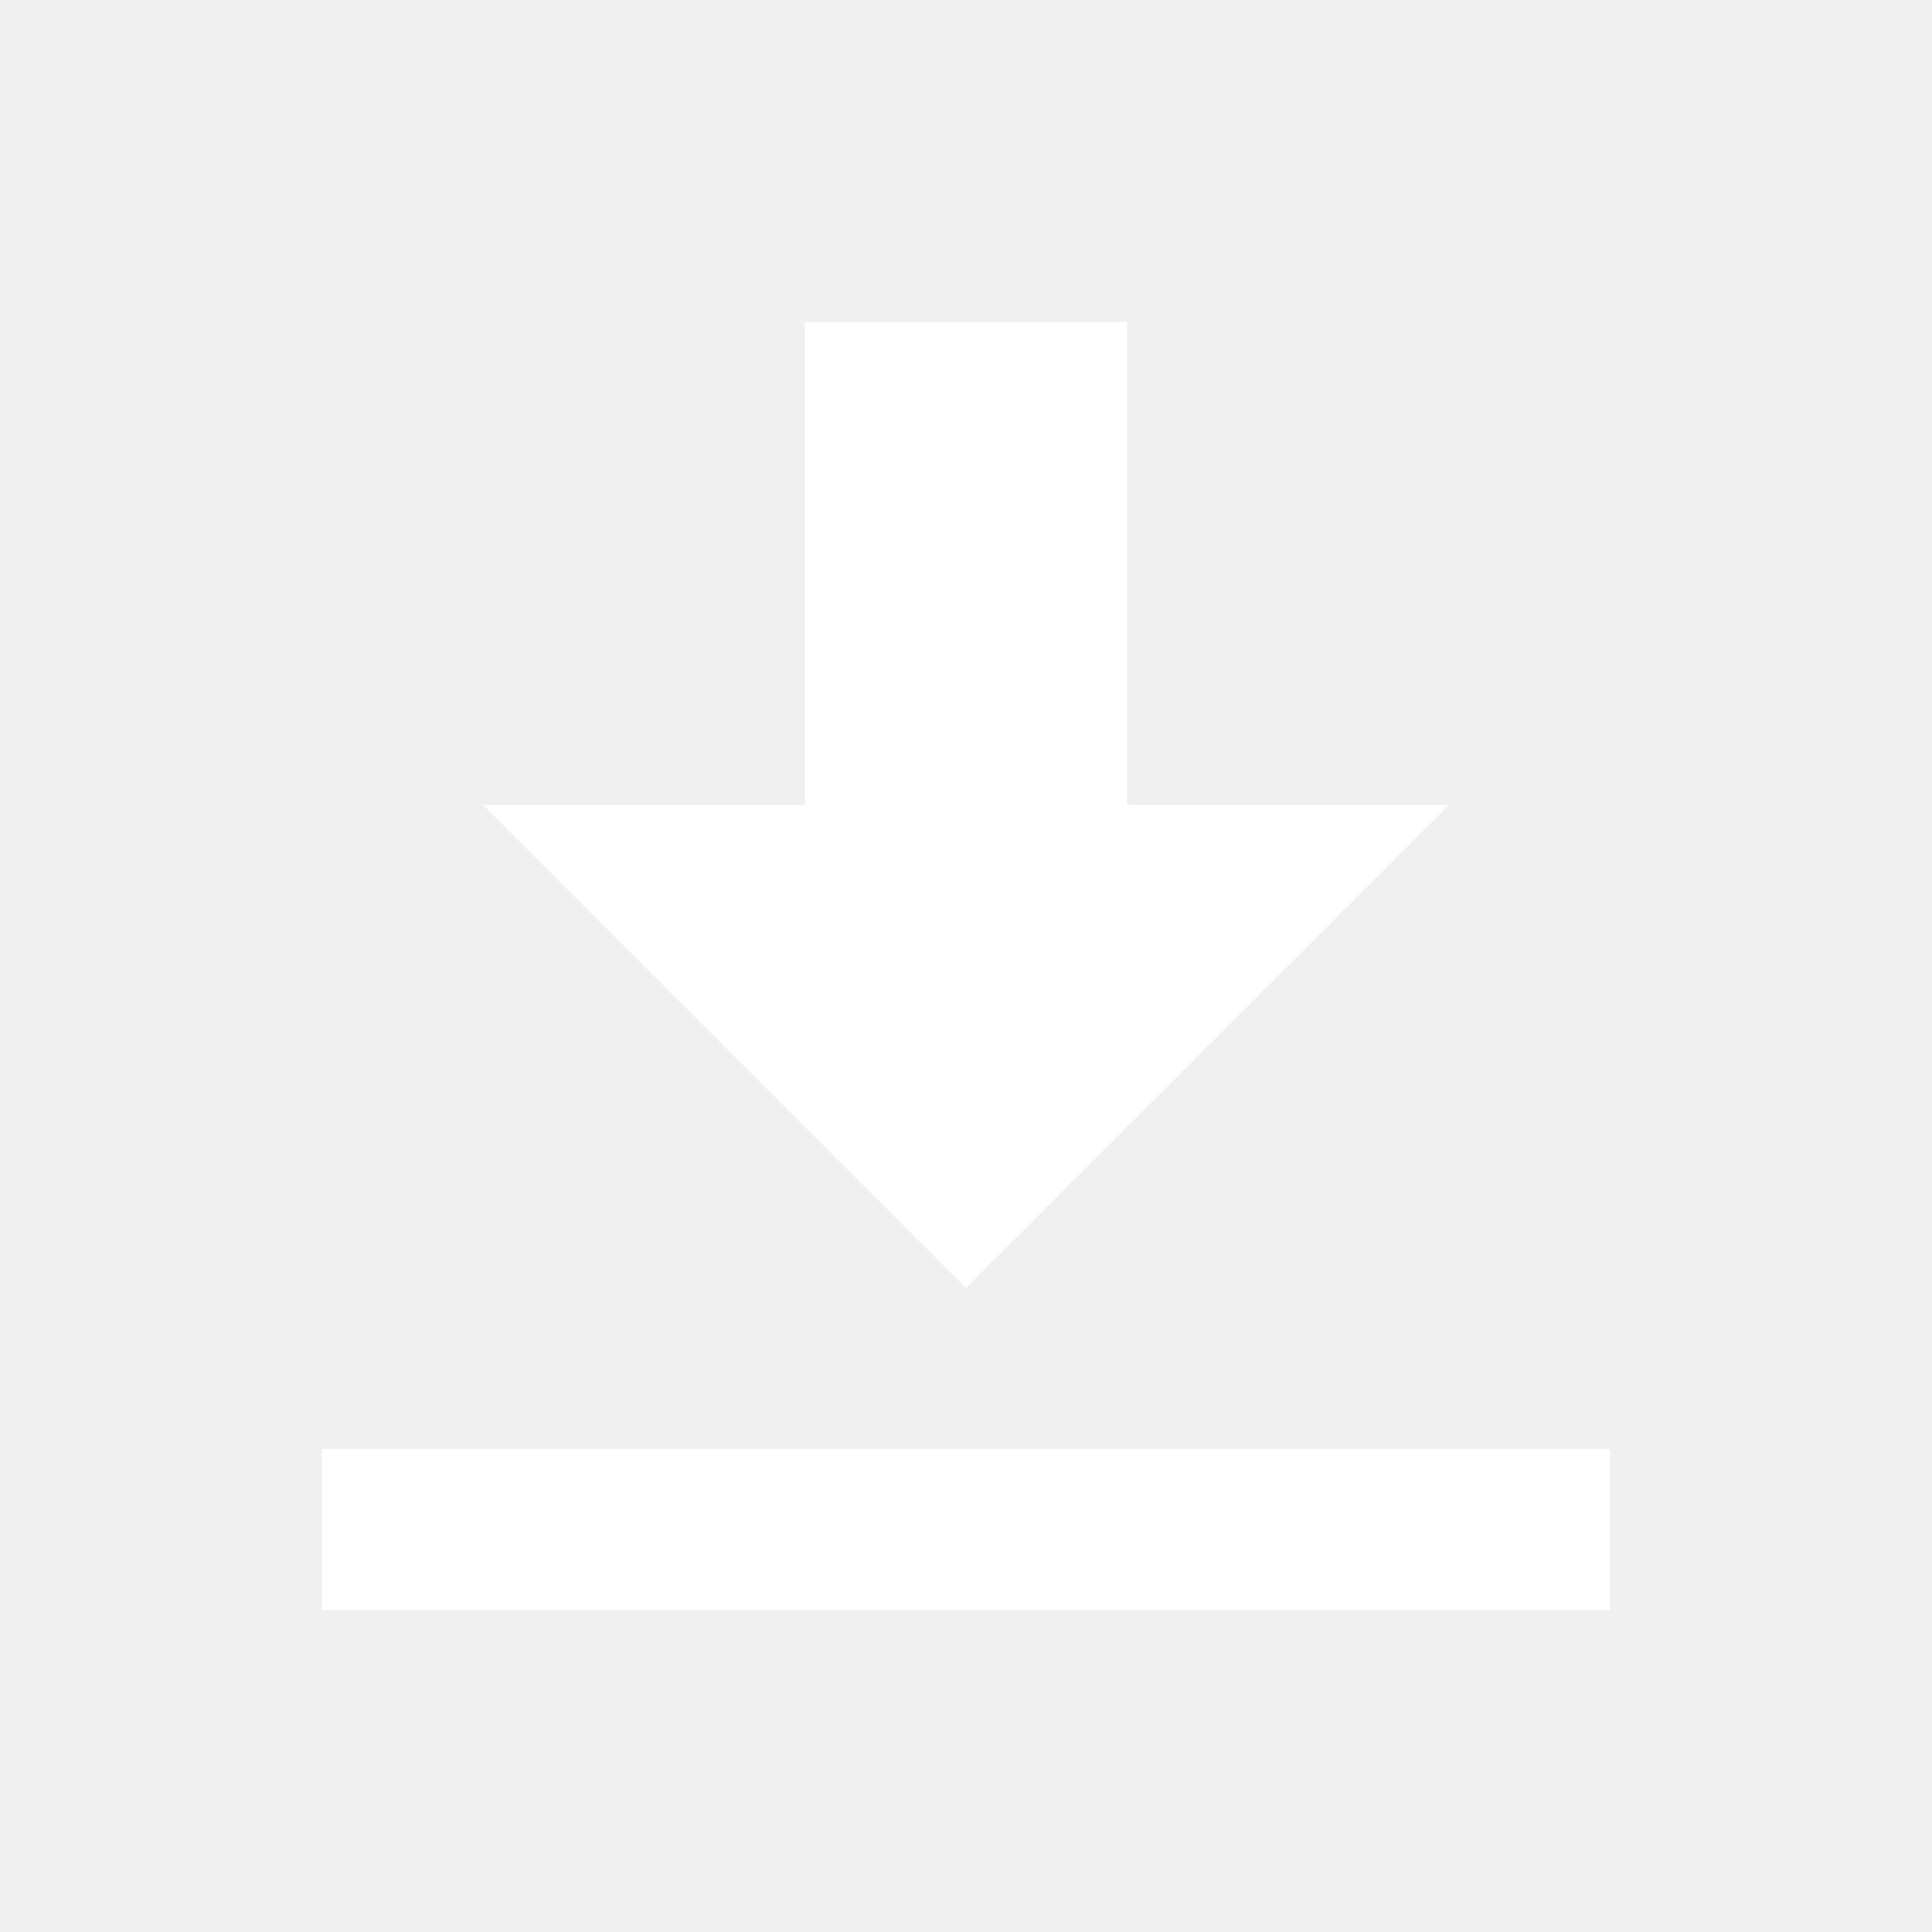
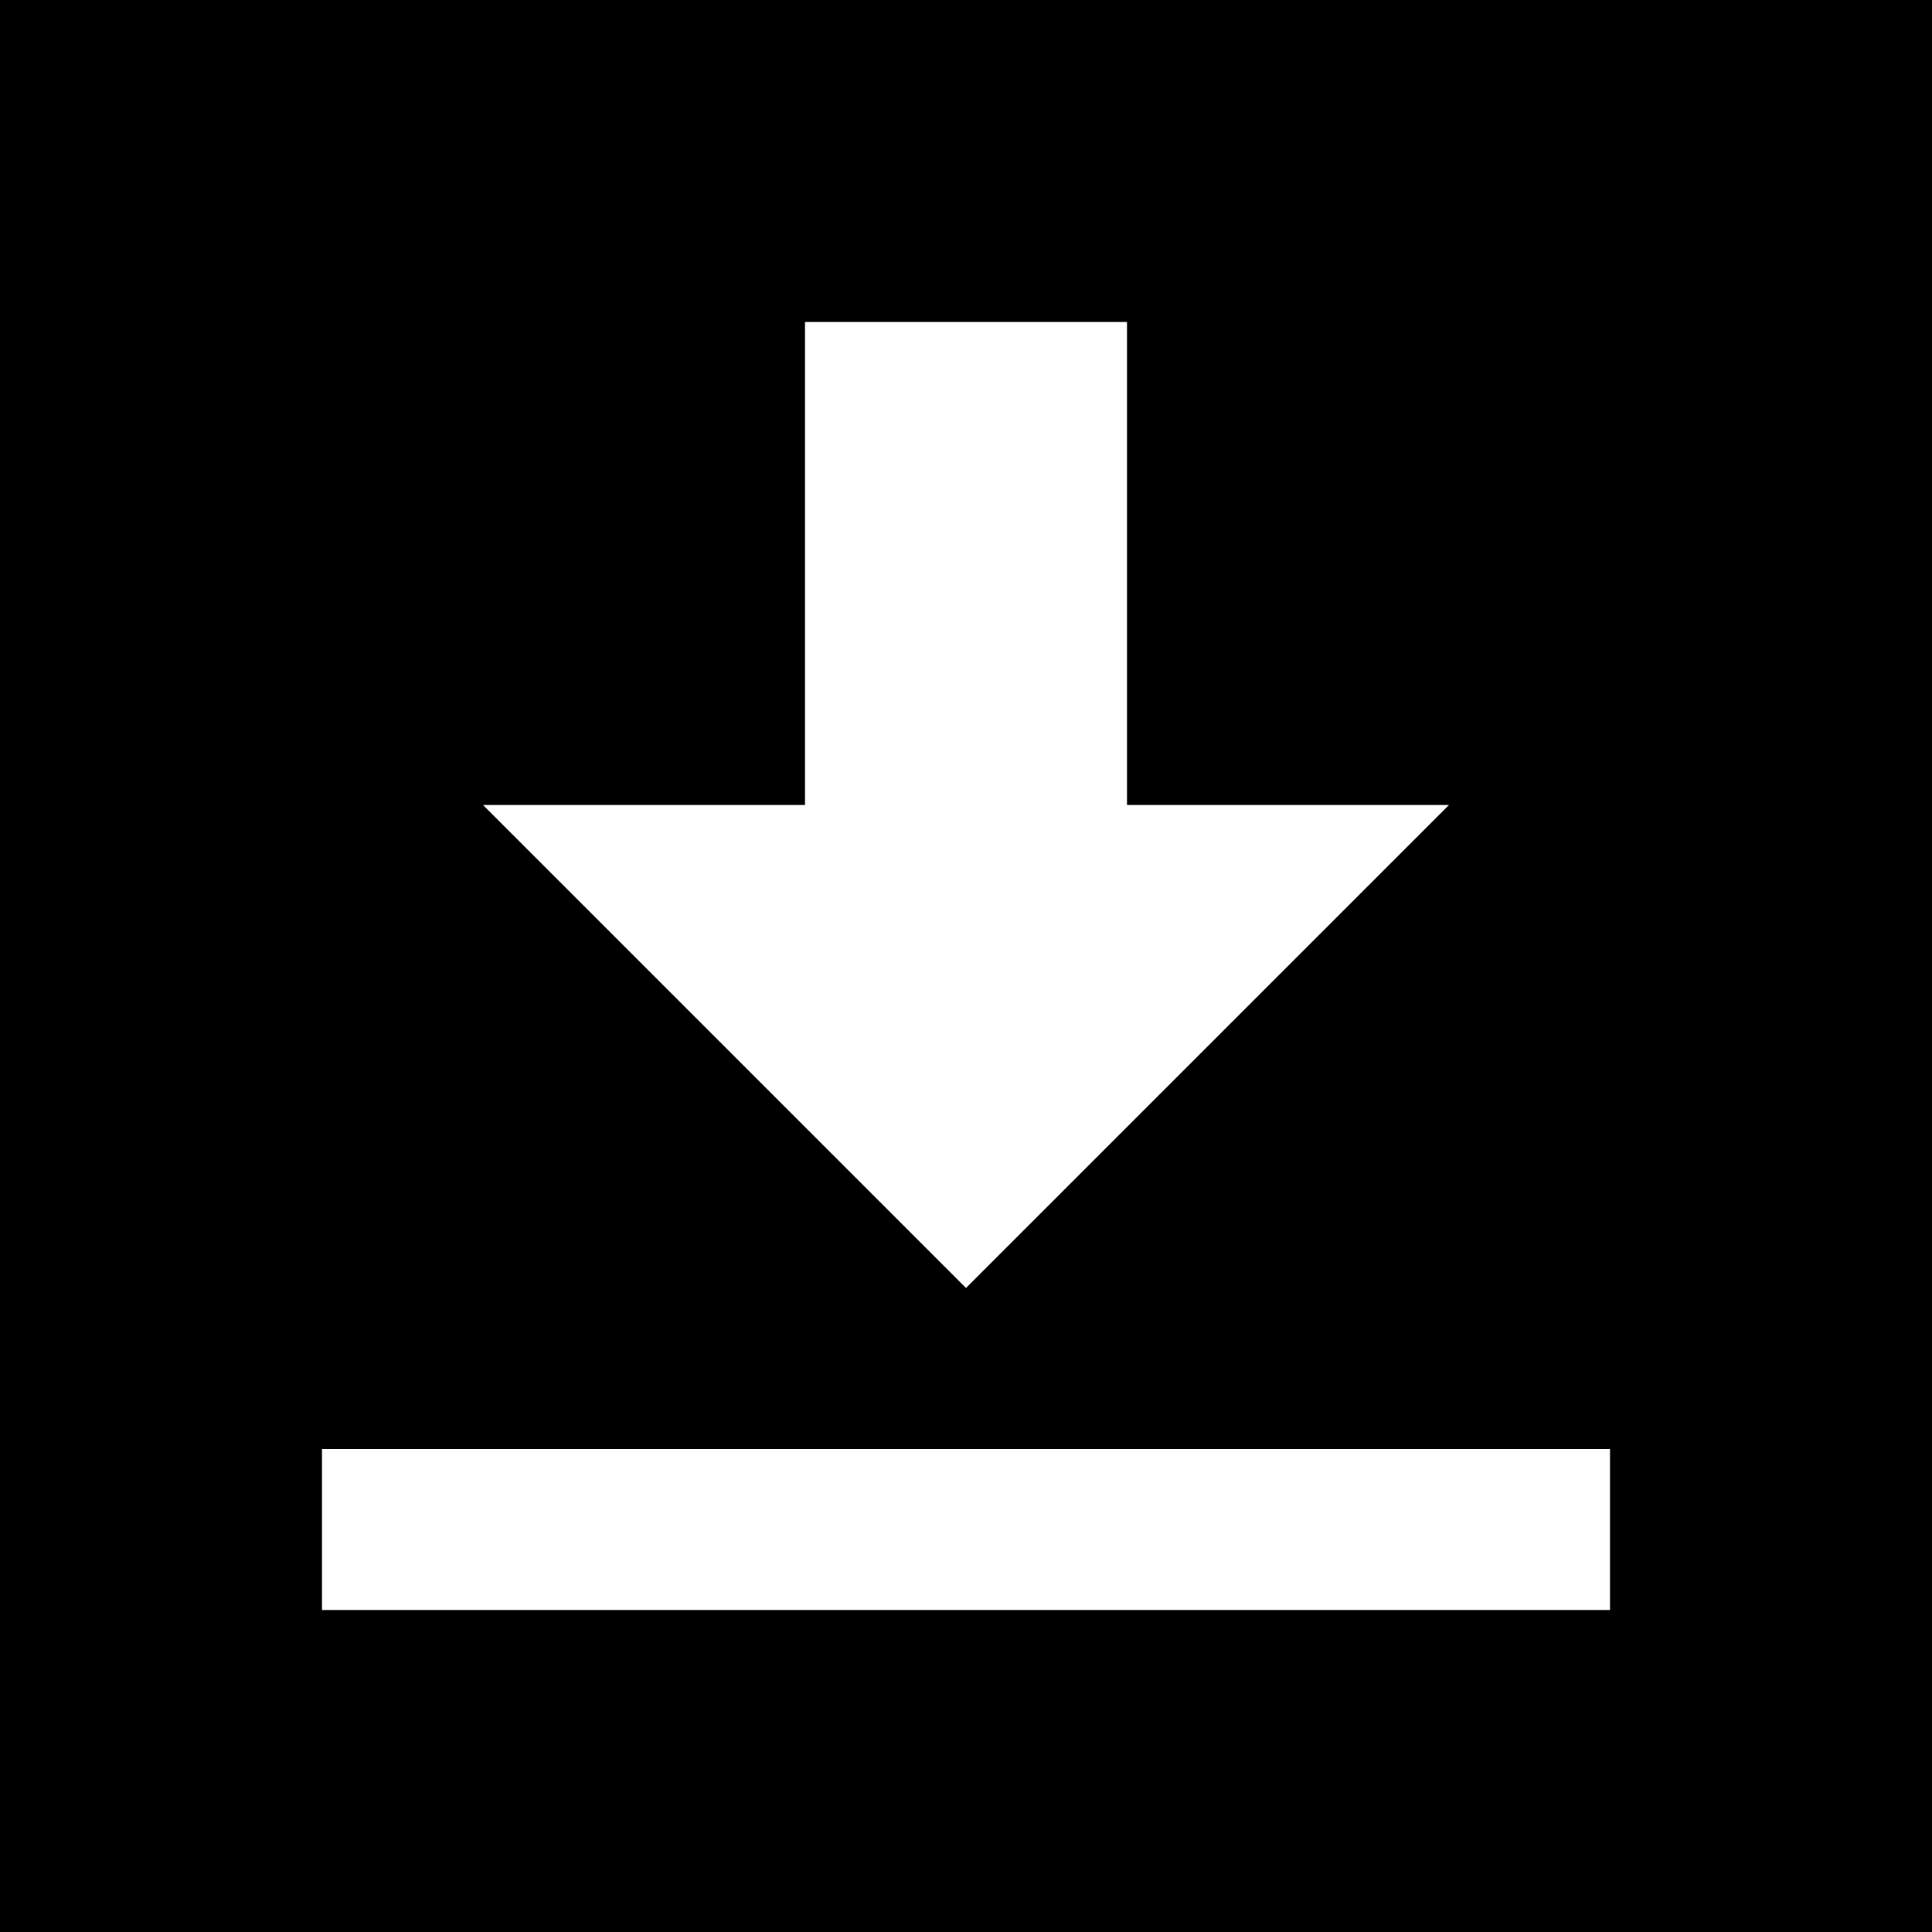
- <svg xmlns="http://www.w3.org/2000/svg" viewBox="0 0 24 24" fill="white" width="512" height="512">
+ <svg xmlns="http://www.w3.org/2000/svg" viewBox="0 0 24 24" fill="white" width="144" height="144">
+   <rect x="0" y="0" width="24" height="24" fill="black" />
  <path d="M12 16l-6-6h4V4h4v6h4l-6 6z" />
  <path d="M20 18H4v2h16v-2z" />
</svg>
